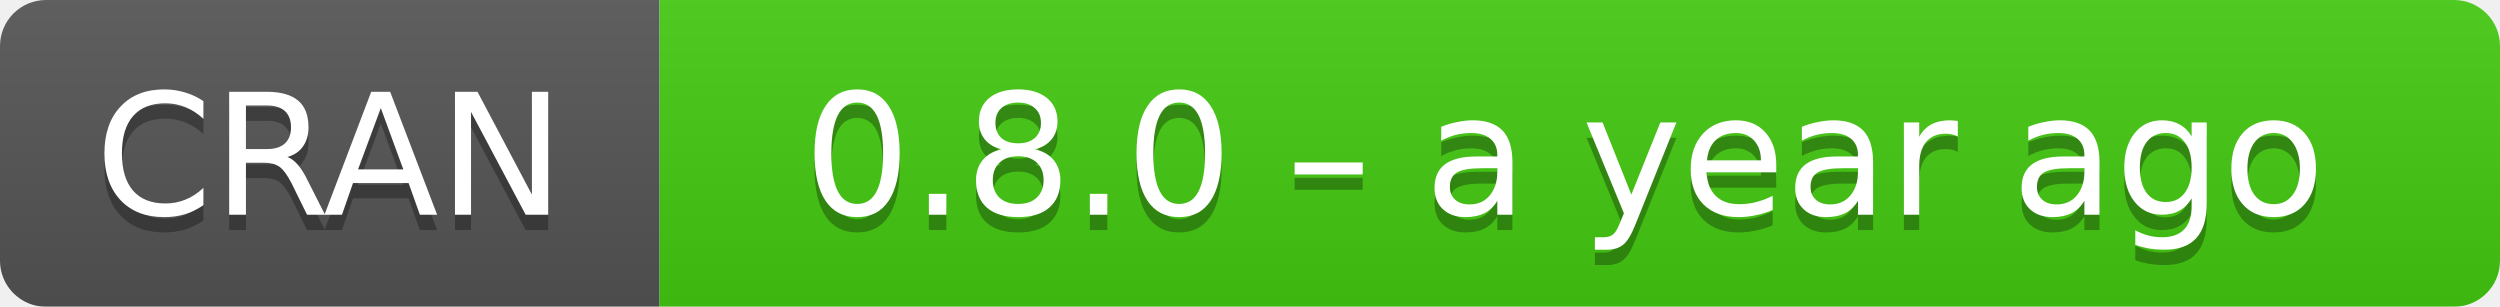
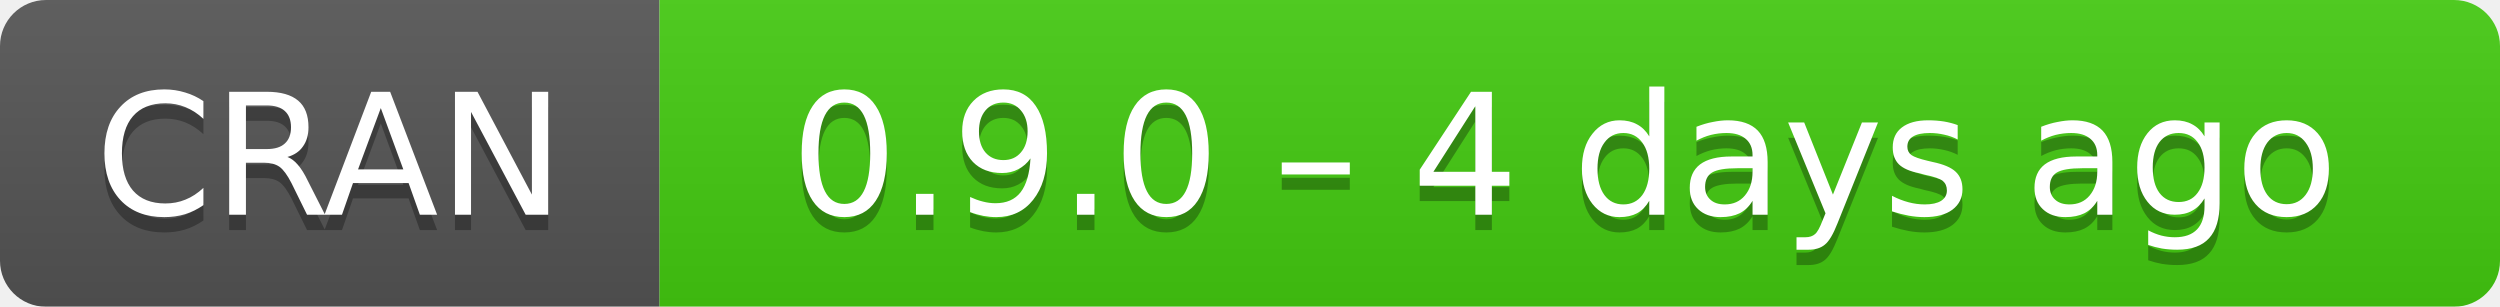
- <svg xmlns="http://www.w3.org/2000/svg" width="163" height="20" aria-label="CRAN 0.8.0 – a year ago">
+ <svg xmlns="http://www.w3.org/2000/svg" width="163" height="20" aria-label="CRAN 0.9.0 – 4 days ago">
  <linearGradient id="b" x2="0" y2="100%">
    <stop offset="0" stop-color="#bbb" stop-opacity=".1" />
    <stop offset="1" stop-opacity=".1" />
  </linearGradient>
  <mask id="a">
    <rect width="163" height="20" rx="3" fill="#fff" />
  </mask>
  <g mask="url(#a)">
    <path fill="#555" d="M0 0h43v20H0z" />
    <path fill="#4c1" d="M43 0h141v20H43z" />
    <path fill="url(#b)" d="M0 0h163v20H0z" />
  </g>
  <g fill="#fff" text-anchor="middle" font-family="DejaVu Sans,Verdana,Geneva,sans-serif" font-size="11">
    <text x="21.5" y="15" fill="#010101" fill-opacity=".3">
      CRAN
    </text>
    <text x="21.5" y="14">
      CRAN
    </text>
    <text x="102" y="15" fill="#010101" fill-opacity=".3">
-       0.8.0 – a year ago
+       0.9.0 – 4 days ago
    </text>
    <text x="102" y="14">
-       0.8.0 – a year ago
+       0.9.0 – 4 days ago
    </text>
  </g>
</svg>
